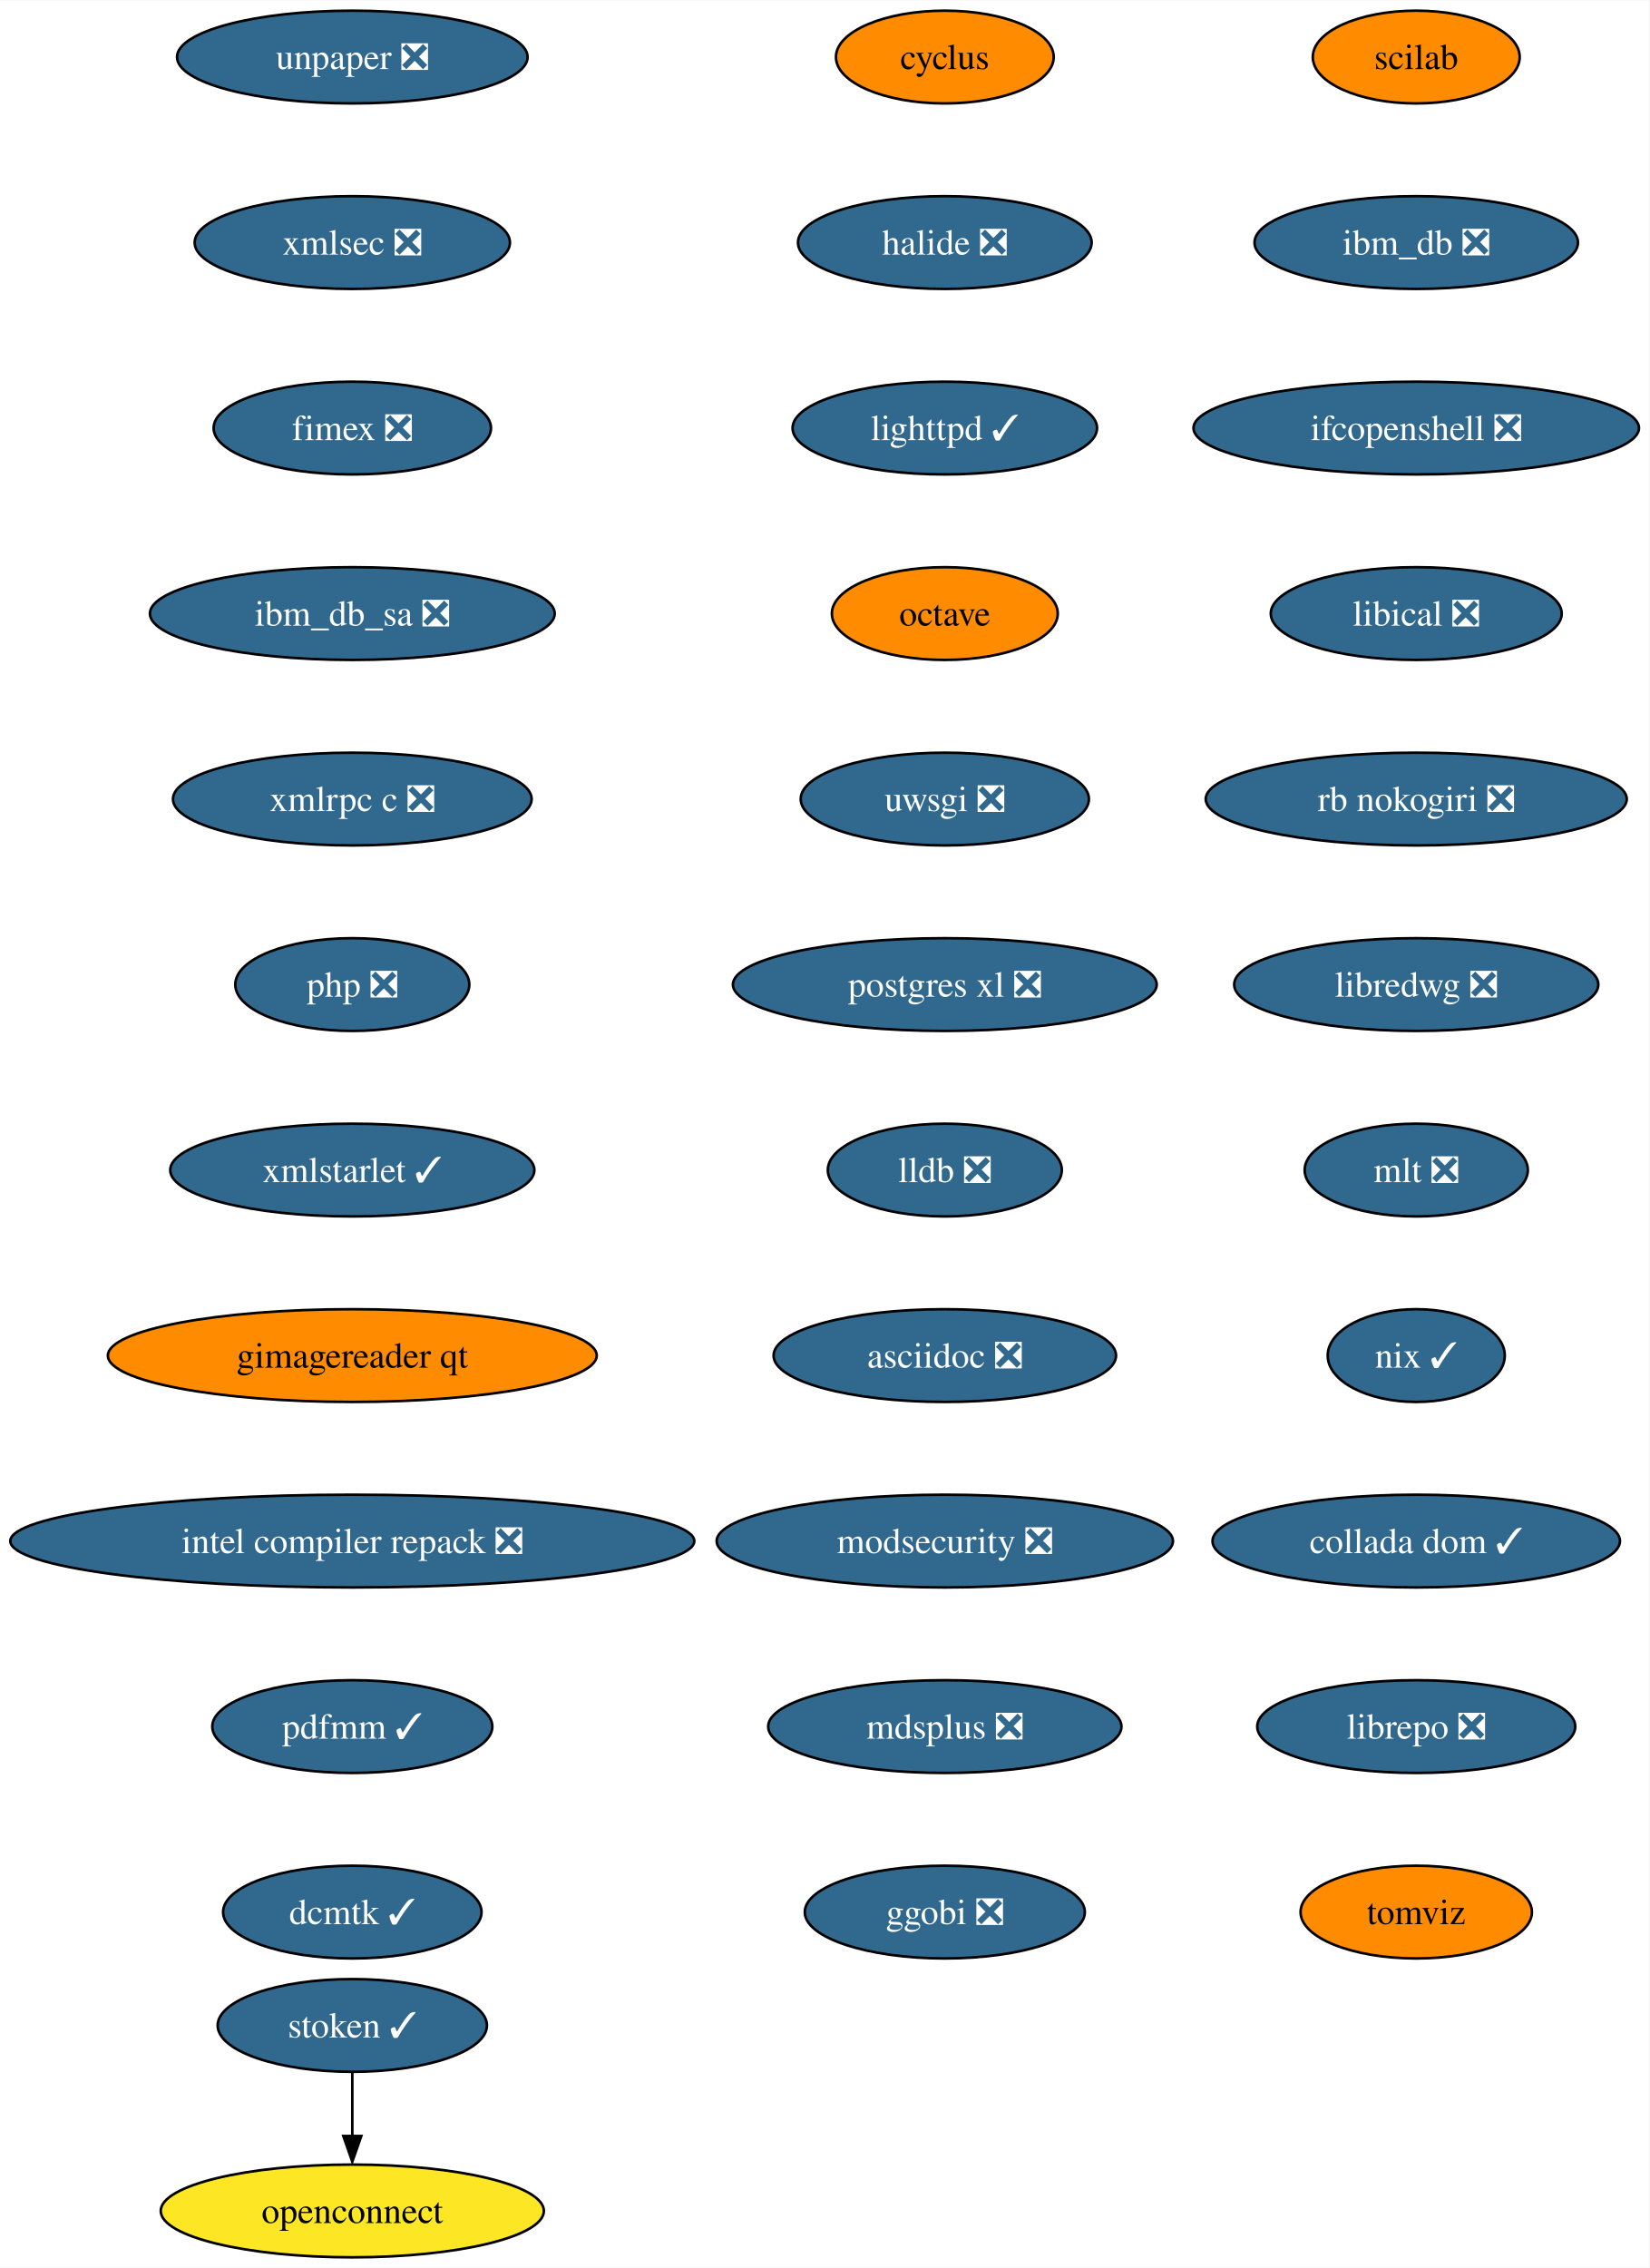
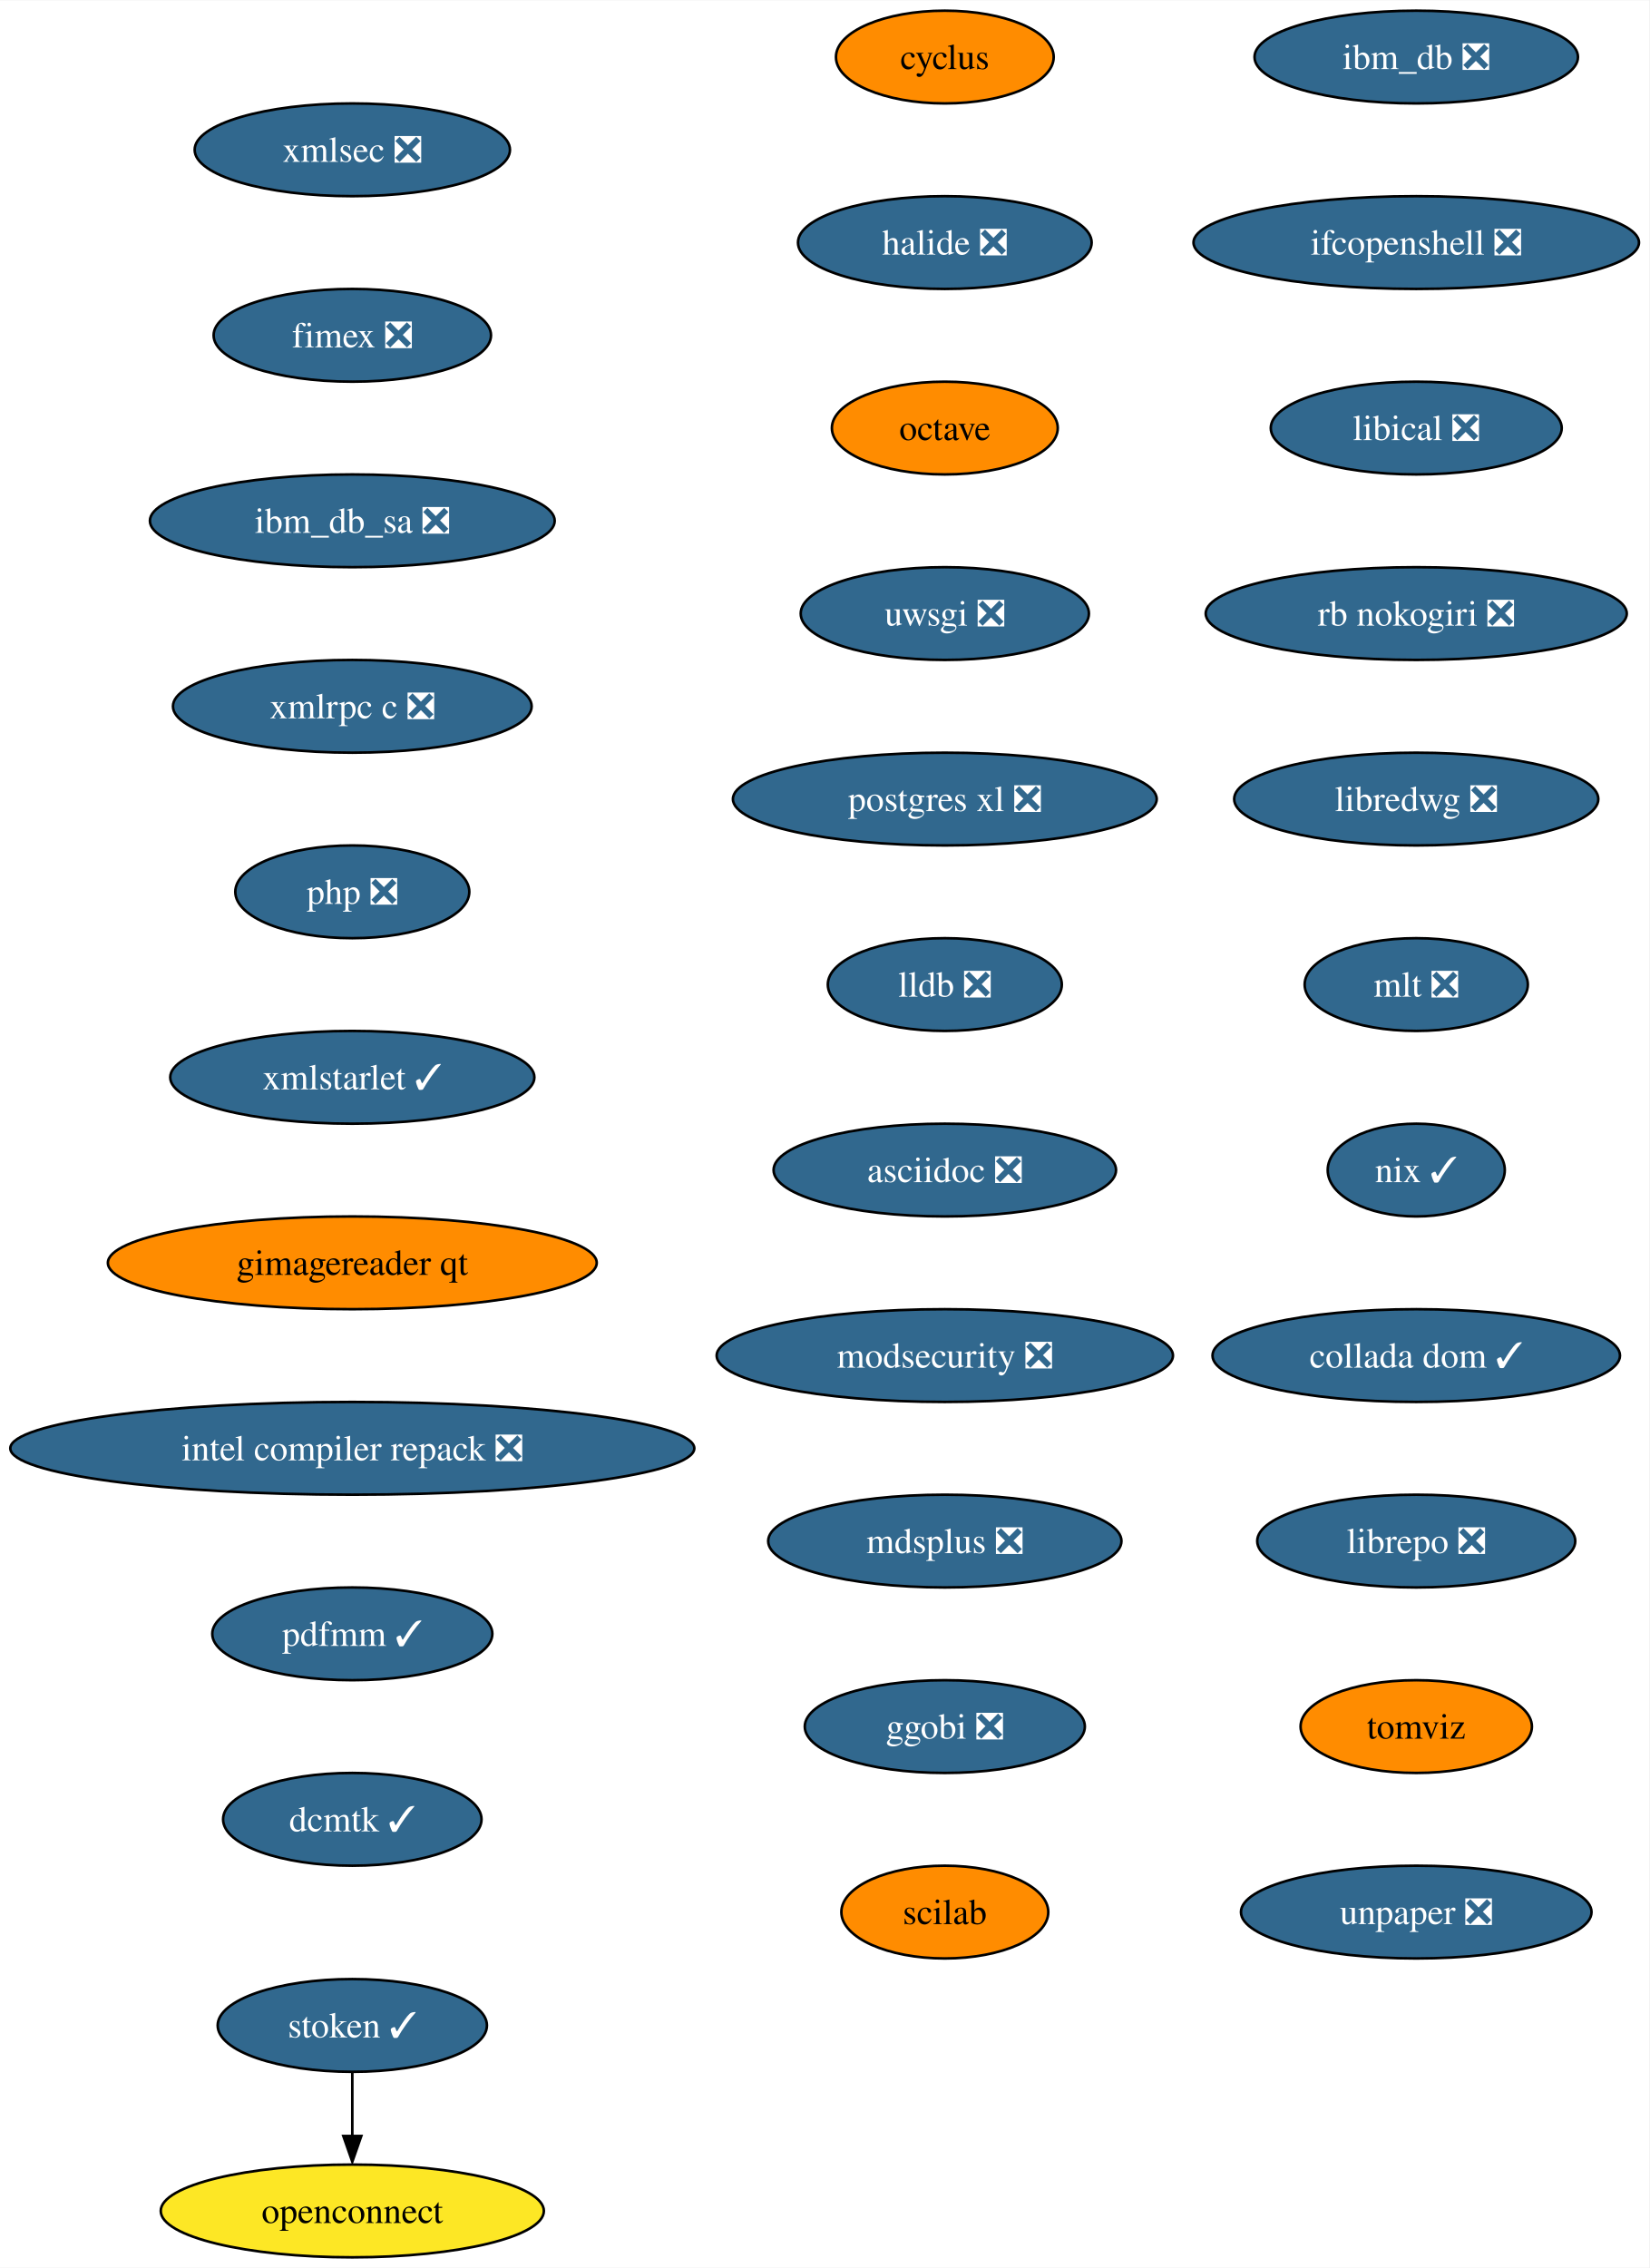
<svg xmlns="http://www.w3.org/2000/svg" xmlns:xlink="http://www.w3.org/1999/xlink" width="640pt" height="880pt" viewBox="0.00 0.00 640.21 880.00">
  <g id="graph0" class="graph" transform="scale(1 1) rotate(0) translate(4 876)">
    <polygon fill="white" stroke="none" points="-4,4 -4,-876 636.21,-876 636.21,4 -4,4" />
    <g id="node1" class="node">
      <g id="a_node1">
        <a xlink:href="https://github.com/conda-forge/cyclus-feedstock" xlink:title="cyclus">
          <ellipse fill="#ff8c00" stroke="black" cx="362.76" cy="-854" rx="42.26" ry="18" />
          <text text-anchor="middle" x="362.76" y="-849.33" font-family="Times,serif" font-size="14.00">cyclus</text>
        </a>
      </g>
    </g>
    <g id="node2" class="node">
      <g id="a_node2">
        <a xlink:href="https://github.com/conda-forge/halide-feedstock/pull/8" xlink:title="halide ❎">
          <ellipse fill="#31688e" stroke="black" cx="362.76" cy="-782" rx="57" ry="18" />
          <text text-anchor="middle" x="362.76" y="-777.33" font-family="Times,serif" font-size="14.00" fill="white">halide ❎</text>
        </a>
      </g>
    </g>
    <g id="node3" class="node">
      <g id="a_node3">
-         <a xlink:href="https://github.com/conda-forge/lighttpd-feedstock/pull/18" xlink:title="lighttpd ✓">
-           <ellipse fill="#31688e" stroke="black" cx="362.76" cy="-710" rx="59.1" ry="18" />
-           <text text-anchor="middle" x="362.76" y="-705.33" font-family="Times,serif" font-size="14.00" fill="white">lighttpd ✓</text>
+         <a xlink:href="https://github.com/conda-forge/octave-feedstock" xlink:title="octave">
+           <ellipse fill="#ff8c00" stroke="black" cx="362.76" cy="-710" rx="43.84" ry="18" />
+           <text text-anchor="middle" x="362.76" y="-705.33" font-family="Times,serif" font-size="14.00">octave</text>
        </a>
      </g>
    </g>
    <g id="node4" class="node">
      <g id="a_node4">
-         <a xlink:href="https://github.com/conda-forge/octave-feedstock" xlink:title="octave">
-           <ellipse fill="#ff8c00" stroke="black" cx="362.76" cy="-638" rx="43.84" ry="18" />
-           <text text-anchor="middle" x="362.76" y="-633.33" font-family="Times,serif" font-size="14.00">octave</text>
+         <a xlink:href="https://github.com/conda-forge/uwsgi-feedstock/pull/66" xlink:title="uwsgi ❎">
+           <ellipse fill="#31688e" stroke="black" cx="362.76" cy="-638" rx="55.94" ry="18" />
+           <text text-anchor="middle" x="362.76" y="-633.33" font-family="Times,serif" font-size="14.00" fill="white">uwsgi ❎</text>
        </a>
      </g>
    </g>
    <g id="node5" class="node">
      <g id="a_node5">
-         <a xlink:href="https://github.com/conda-forge/uwsgi-feedstock/pull/66" xlink:title="uwsgi ❎">
-           <ellipse fill="#31688e" stroke="black" cx="362.76" cy="-566" rx="55.94" ry="18" />
-           <text text-anchor="middle" x="362.76" y="-561.33" font-family="Times,serif" font-size="14.00" fill="white">uwsgi ❎</text>
+         <a xlink:href="https://github.com/conda-forge/postgres-xl-feedstock/pull/11" xlink:title="postgres xl ❎">
+           <ellipse fill="#31688e" stroke="black" cx="362.76" cy="-566" rx="82.25" ry="18" />
+           <text text-anchor="middle" x="362.76" y="-561.33" font-family="Times,serif" font-size="14.00" fill="white">postgres xl ❎</text>
        </a>
      </g>
    </g>
    <g id="node6" class="node">
      <g id="a_node6">
-         <a xlink:href="https://github.com/conda-forge/postgres-xl-feedstock/pull/11" xlink:title="postgres xl ❎">
-           <ellipse fill="#31688e" stroke="black" cx="362.76" cy="-494" rx="82.25" ry="18" />
-           <text text-anchor="middle" x="362.76" y="-489.32" font-family="Times,serif" font-size="14.00" fill="white">postgres xl ❎</text>
+         <a xlink:href="https://github.com/conda-forge/lldb-feedstock/pull/37" xlink:title="lldb ❎">
+           <ellipse fill="#31688e" stroke="black" cx="362.76" cy="-494" rx="45.42" ry="18" />
+           <text text-anchor="middle" x="362.76" y="-489.32" font-family="Times,serif" font-size="14.00" fill="white">lldb ❎</text>
        </a>
      </g>
    </g>
    <g id="node7" class="node">
      <g id="a_node7">
-         <a xlink:href="https://github.com/conda-forge/lldb-feedstock/pull/37" xlink:title="lldb ❎">
-           <ellipse fill="#31688e" stroke="black" cx="362.76" cy="-422" rx="45.42" ry="18" />
-           <text text-anchor="middle" x="362.76" y="-417.32" font-family="Times,serif" font-size="14.00" fill="white">lldb ❎</text>
+         <a xlink:href="https://github.com/conda-forge/asciidoc-feedstock/pull/20" xlink:title="asciidoc ❎">
+           <ellipse fill="#31688e" stroke="black" cx="362.76" cy="-422" rx="66.47" ry="18" />
+           <text text-anchor="middle" x="362.76" y="-417.32" font-family="Times,serif" font-size="14.00" fill="white">asciidoc ❎</text>
        </a>
      </g>
    </g>
    <g id="node8" class="node">
      <g id="a_node8">
-         <a xlink:href="https://github.com/conda-forge/asciidoc-feedstock/pull/20" xlink:title="asciidoc ❎">
-           <ellipse fill="#31688e" stroke="black" cx="362.76" cy="-350" rx="66.47" ry="18" />
-           <text text-anchor="middle" x="362.76" y="-345.32" font-family="Times,serif" font-size="14.00" fill="white">asciidoc ❎</text>
+         <a xlink:href="https://github.com/conda-forge/modsecurity-feedstock/pull/12" xlink:title="modsecurity ❎">
+           <ellipse fill="#31688e" stroke="black" cx="362.76" cy="-350" rx="88.56" ry="18" />
+           <text text-anchor="middle" x="362.76" y="-345.32" font-family="Times,serif" font-size="14.00" fill="white">modsecurity ❎</text>
        </a>
      </g>
    </g>
    <g id="node9" class="node">
      <g id="a_node9">
-         <a xlink:href="https://github.com/conda-forge/modsecurity-feedstock/pull/12" xlink:title="modsecurity ❎">
-           <ellipse fill="#31688e" stroke="black" cx="362.76" cy="-278" rx="88.56" ry="18" />
-           <text text-anchor="middle" x="362.76" y="-273.32" font-family="Times,serif" font-size="14.00" fill="white">modsecurity ❎</text>
+         <a xlink:href="https://github.com/conda-forge/mdsplus-feedstock/pull/32" xlink:title="mdsplus ❎">
+           <ellipse fill="#31688e" stroke="black" cx="362.76" cy="-278" rx="68.57" ry="18" />
+           <text text-anchor="middle" x="362.76" y="-273.32" font-family="Times,serif" font-size="14.00" fill="white">mdsplus ❎</text>
        </a>
      </g>
    </g>
    <g id="node10" class="node">
      <g id="a_node10">
-         <a xlink:href="https://github.com/conda-forge/mdsplus-feedstock/pull/32" xlink:title="mdsplus ❎">
-           <ellipse fill="#31688e" stroke="black" cx="362.76" cy="-206" rx="68.57" ry="18" />
-           <text text-anchor="middle" x="362.76" y="-201.33" font-family="Times,serif" font-size="14.00" fill="white">mdsplus ❎</text>
+         <a xlink:href="https://github.com/conda-forge/ggobi-feedstock/pull/3" xlink:title="ggobi ❎">
+           <ellipse fill="#31688e" stroke="black" cx="362.76" cy="-206" rx="54.36" ry="18" />
+           <text text-anchor="middle" x="362.76" y="-201.33" font-family="Times,serif" font-size="14.00" fill="white">ggobi ❎</text>
        </a>
      </g>
    </g>
    <g id="node11" class="node">
      <g id="a_node11">
-         <a xlink:href="https://github.com/conda-forge/ggobi-feedstock/pull/3" xlink:title="ggobi ❎">
-           <ellipse fill="#31688e" stroke="black" cx="362.76" cy="-134" rx="54.36" ry="18" />
-           <text text-anchor="middle" x="362.76" y="-129.32" font-family="Times,serif" font-size="14.00" fill="white">ggobi ❎</text>
+         <a xlink:href="https://github.com/conda-forge/scilab-feedstock" xlink:title="scilab">
+           <ellipse fill="#ff8c00" stroke="black" cx="362.76" cy="-134" rx="40.16" ry="18" />
+           <text text-anchor="middle" x="362.76" y="-129.32" font-family="Times,serif" font-size="14.00">scilab</text>
        </a>
      </g>
    </g>
    <g id="node12" class="node">
      <g id="a_node12">
-         <a xlink:href="https://github.com/conda-forge/scilab-feedstock" xlink:title="scilab">
-           <ellipse fill="#ff8c00" stroke="black" cx="545.76" cy="-854" rx="40.16" ry="18" />
-           <text text-anchor="middle" x="545.76" y="-849.33" font-family="Times,serif" font-size="14.00">scilab</text>
+         <a xlink:href="https://github.com/conda-forge/ibm_db-feedstock/pull/58" xlink:title="ibm_db ❎">
+           <ellipse fill="#31688e" stroke="black" cx="545.76" cy="-854" rx="62.78" ry="18" />
+           <text text-anchor="middle" x="545.76" y="-849.33" font-family="Times,serif" font-size="14.00" fill="white">ibm_db ❎</text>
        </a>
      </g>
    </g>
    <g id="node13" class="node">
      <g id="a_node13">
-         <a xlink:href="https://github.com/conda-forge/ibm_db-feedstock/pull/58" xlink:title="ibm_db ❎">
-           <ellipse fill="#31688e" stroke="black" cx="545.76" cy="-782" rx="62.78" ry="18" />
-           <text text-anchor="middle" x="545.76" y="-777.33" font-family="Times,serif" font-size="14.00" fill="white">ibm_db ❎</text>
+         <a xlink:href="https://github.com/conda-forge/ifcopenshell-feedstock/pull/28" xlink:title="ifcopenshell ❎">
+           <ellipse fill="#31688e" stroke="black" cx="545.76" cy="-782" rx="86.46" ry="18" />
+           <text text-anchor="middle" x="545.76" y="-777.33" font-family="Times,serif" font-size="14.00" fill="white">ifcopenshell ❎</text>
        </a>
      </g>
    </g>
    <g id="node14" class="node">
      <g id="a_node14">
-         <a xlink:href="https://github.com/conda-forge/ifcopenshell-feedstock/pull/28" xlink:title="ifcopenshell ❎">
-           <ellipse fill="#31688e" stroke="black" cx="545.76" cy="-710" rx="86.46" ry="18" />
-           <text text-anchor="middle" x="545.76" y="-705.33" font-family="Times,serif" font-size="14.00" fill="white">ifcopenshell ❎</text>
+         <a xlink:href="https://github.com/conda-forge/libical-feedstock/pull/24" xlink:title="libical ❎">
+           <ellipse fill="#31688e" stroke="black" cx="545.76" cy="-710" rx="56.47" ry="18" />
+           <text text-anchor="middle" x="545.76" y="-705.33" font-family="Times,serif" font-size="14.00" fill="white">libical ❎</text>
        </a>
      </g>
    </g>
    <g id="node15" class="node">
      <g id="a_node15">
-         <a xlink:href="https://github.com/conda-forge/libical-feedstock/pull/24" xlink:title="libical ❎">
-           <ellipse fill="#31688e" stroke="black" cx="545.76" cy="-638" rx="56.47" ry="18" />
-           <text text-anchor="middle" x="545.76" y="-633.33" font-family="Times,serif" font-size="14.00" fill="white">libical ❎</text>
+         <a xlink:href="https://github.com/conda-forge/rb-nokogiri-feedstock/pull/13" xlink:title="rb nokogiri ❎">
+           <ellipse fill="#31688e" stroke="black" cx="545.76" cy="-638" rx="81.72" ry="18" />
+           <text text-anchor="middle" x="545.76" y="-633.33" font-family="Times,serif" font-size="14.00" fill="white">rb nokogiri ❎</text>
        </a>
      </g>
    </g>
    <g id="node16" class="node">
      <g id="a_node16">
-         <a xlink:href="https://github.com/conda-forge/rb-nokogiri-feedstock/pull/13" xlink:title="rb nokogiri ❎">
-           <ellipse fill="#31688e" stroke="black" cx="545.76" cy="-566" rx="81.72" ry="18" />
-           <text text-anchor="middle" x="545.76" y="-561.33" font-family="Times,serif" font-size="14.00" fill="white">rb nokogiri ❎</text>
+         <a xlink:href="https://github.com/conda-forge/libredwg-feedstock/pull/84" xlink:title="libredwg ❎">
+           <ellipse fill="#31688e" stroke="black" cx="545.76" cy="-566" rx="70.68" ry="18" />
+           <text text-anchor="middle" x="545.76" y="-561.33" font-family="Times,serif" font-size="14.00" fill="white">libredwg ❎</text>
        </a>
      </g>
    </g>
    <g id="node17" class="node">
      <g id="a_node17">
-         <a xlink:href="https://github.com/conda-forge/libredwg-feedstock/pull/84" xlink:title="libredwg ❎">
-           <ellipse fill="#31688e" stroke="black" cx="545.76" cy="-494" rx="70.68" ry="18" />
-           <text text-anchor="middle" x="545.76" y="-489.32" font-family="Times,serif" font-size="14.00" fill="white">libredwg ❎</text>
+         <a xlink:href="https://github.com/conda-forge/mlt-feedstock/pull/23" xlink:title="mlt ❎">
+           <ellipse fill="#31688e" stroke="black" cx="545.76" cy="-494" rx="43.32" ry="18" />
+           <text text-anchor="middle" x="545.76" y="-489.32" font-family="Times,serif" font-size="14.00" fill="white">mlt ❎</text>
        </a>
      </g>
    </g>
    <g id="node18" class="node">
      <g id="a_node18">
-         <a xlink:href="https://github.com/conda-forge/mlt-feedstock/pull/23" xlink:title="mlt ❎">
-           <ellipse fill="#31688e" stroke="black" cx="545.76" cy="-422" rx="43.32" ry="18" />
-           <text text-anchor="middle" x="545.76" y="-417.32" font-family="Times,serif" font-size="14.00" fill="white">mlt ❎</text>
+         <a xlink:href="https://github.com/conda-forge/nix-feedstock/pull/22" xlink:title="nix ✓">
+           <ellipse fill="#31688e" stroke="black" cx="545.76" cy="-422" rx="34.37" ry="18" />
+           <text text-anchor="middle" x="545.76" y="-417.32" font-family="Times,serif" font-size="14.00" fill="white">nix ✓</text>
        </a>
      </g>
    </g>
    <g id="node19" class="node">
      <g id="a_node19">
-         <a xlink:href="https://github.com/conda-forge/nix-feedstock/pull/22" xlink:title="nix ✓">
-           <ellipse fill="#31688e" stroke="black" cx="545.76" cy="-350" rx="34.37" ry="18" />
-           <text text-anchor="middle" x="545.76" y="-345.32" font-family="Times,serif" font-size="14.00" fill="white">nix ✓</text>
+         <a xlink:href="https://github.com/conda-forge/collada-dom-feedstock/pull/7" xlink:title="collada dom ✓">
+           <ellipse fill="#31688e" stroke="black" cx="545.76" cy="-350" rx="79.09" ry="18" />
+           <text text-anchor="middle" x="545.76" y="-345.32" font-family="Times,serif" font-size="14.00" fill="white">collada dom ✓</text>
        </a>
      </g>
    </g>
    <g id="node20" class="node">
      <g id="a_node20">
-         <a xlink:href="https://github.com/conda-forge/collada-dom-feedstock/pull/7" xlink:title="collada dom ✓">
-           <ellipse fill="#31688e" stroke="black" cx="545.76" cy="-278" rx="79.09" ry="18" />
-           <text text-anchor="middle" x="545.76" y="-273.32" font-family="Times,serif" font-size="14.00" fill="white">collada dom ✓</text>
+         <a xlink:href="https://github.com/conda-forge/librepo-feedstock/pull/30" xlink:title="librepo ❎">
+           <ellipse fill="#31688e" stroke="black" cx="545.76" cy="-278" rx="61.73" ry="18" />
+           <text text-anchor="middle" x="545.76" y="-273.32" font-family="Times,serif" font-size="14.00" fill="white">librepo ❎</text>
        </a>
      </g>
    </g>
    <g id="node21" class="node">
      <g id="a_node21">
-         <a xlink:href="https://github.com/conda-forge/librepo-feedstock/pull/30" xlink:title="librepo ❎">
-           <ellipse fill="#31688e" stroke="black" cx="545.76" cy="-206" rx="61.73" ry="18" />
-           <text text-anchor="middle" x="545.76" y="-201.33" font-family="Times,serif" font-size="14.00" fill="white">librepo ❎</text>
+         <a xlink:href="https://github.com/conda-forge/tomviz-feedstock" xlink:title="tomviz">
+           <ellipse fill="#ff8c00" stroke="black" cx="545.76" cy="-206" rx="44.9" ry="18" />
+           <text text-anchor="middle" x="545.76" y="-201.33" font-family="Times,serif" font-size="14.00">tomviz</text>
+         </a>
+       </g>
+     </g>
+     <g id="node24" class="node">
+       <g id="a_node24">
+         <a xlink:href="https://github.com/conda-forge/unpaper-feedstock/pull/6" xlink:title="unpaper ❎">
+           <ellipse fill="#31688e" stroke="black" cx="545.76" cy="-134" rx="68.04" ry="18" />
+           <text text-anchor="middle" x="545.76" y="-129.32" font-family="Times,serif" font-size="14.00" fill="white">unpaper ❎</text>
        </a>
      </g>
    </g>
    <g id="node22" class="node">
      <g id="a_node22">
-         <a xlink:href="https://github.com/conda-forge/tomviz-feedstock" xlink:title="tomviz">
-           <ellipse fill="#ff8c00" stroke="black" cx="545.76" cy="-134" rx="44.9" ry="18" />
-           <text text-anchor="middle" x="545.76" y="-129.32" font-family="Times,serif" font-size="14.00">tomviz</text>
-         </a>
-       </g>
-     </g>
-     <g id="node23" class="node">
-       <g id="a_node23">
        <a xlink:href="https://github.com/conda-forge/openconnect-feedstock" xlink:title="openconnect">
          <ellipse fill="#fde725" stroke="black" cx="132.76" cy="-18" rx="74.36" ry="18" />
          <text text-anchor="middle" x="132.76" y="-13.32" font-family="Times,serif" font-size="14.00">openconnect</text>
        </a>
      </g>
    </g>
-     <g id="node24" class="node">
-       <g id="a_node24">
+     <g id="node23" class="node">
+       <g id="a_node23">
        <a xlink:href="https://github.com/conda-forge/stoken-feedstock/pull/12" xlink:title="stoken ✓">
          <ellipse fill="#31688e" stroke="black" cx="132.76" cy="-90" rx="52.26" ry="18" />
          <text text-anchor="middle" x="132.76" y="-85.33" font-family="Times,serif" font-size="14.00" fill="white">stoken ✓</text>
        </a>
      </g>
    </g>
-     <g id="edge21" class="edge">
+     <g id="edge20" class="edge">
      <path fill="none" stroke="black" d="M132.76,-71.7C132.76,-64.24 132.76,-55.32 132.76,-46.97" />
      <polygon fill="black" stroke="black" points="136.26,-47.1 132.76,-37.1 129.26,-47.1 136.26,-47.1" />
    </g>
    <g id="node25" class="node">
      <g id="a_node25">
-         <a xlink:href="https://github.com/conda-forge/unpaper-feedstock/pull/6" xlink:title="unpaper ❎">
-           <ellipse fill="#31688e" stroke="black" cx="132.76" cy="-854" rx="68.04" ry="18" />
-           <text text-anchor="middle" x="132.76" y="-849.33" font-family="Times,serif" font-size="14.00" fill="white">unpaper ❎</text>
+         <a xlink:href="https://github.com/conda-forge/xmlsec-feedstock/pull/16" xlink:title="xmlsec ❎">
+           <ellipse fill="#31688e" stroke="black" cx="132.76" cy="-818" rx="61.2" ry="18" />
+           <text text-anchor="middle" x="132.76" y="-813.33" font-family="Times,serif" font-size="14.00" fill="white">xmlsec ❎</text>
        </a>
      </g>
    </g>
    <g id="node26" class="node">
      <g id="a_node26">
-         <a xlink:href="https://github.com/conda-forge/xmlsec-feedstock/pull/16" xlink:title="xmlsec ❎">
-           <ellipse fill="#31688e" stroke="black" cx="132.76" cy="-782" rx="61.2" ry="18" />
-           <text text-anchor="middle" x="132.76" y="-777.33" font-family="Times,serif" font-size="14.00" fill="white">xmlsec ❎</text>
+         <a xlink:href="https://github.com/conda-forge/fimex-feedstock/pull/60" xlink:title="fimex ❎">
+           <ellipse fill="#31688e" stroke="black" cx="132.76" cy="-746" rx="53.84" ry="18" />
+           <text text-anchor="middle" x="132.76" y="-741.33" font-family="Times,serif" font-size="14.00" fill="white">fimex ❎</text>
        </a>
      </g>
    </g>
    <g id="node27" class="node">
      <g id="a_node27">
-         <a xlink:href="https://github.com/conda-forge/fimex-feedstock/pull/60" xlink:title="fimex ❎">
-           <ellipse fill="#31688e" stroke="black" cx="132.76" cy="-710" rx="53.84" ry="18" />
-           <text text-anchor="middle" x="132.76" y="-705.33" font-family="Times,serif" font-size="14.00" fill="white">fimex ❎</text>
+         <a xlink:href="https://github.com/conda-forge/ibm_db_sa-feedstock/pull/19" xlink:title="ibm_db_sa ❎">
+           <ellipse fill="#31688e" stroke="black" cx="132.76" cy="-674" rx="78.57" ry="18" />
+           <text text-anchor="middle" x="132.76" y="-669.33" font-family="Times,serif" font-size="14.00" fill="white">ibm_db_sa ❎</text>
        </a>
      </g>
    </g>
    <g id="node28" class="node">
      <g id="a_node28">
-         <a xlink:href="https://github.com/conda-forge/ibm_db_sa-feedstock/pull/19" xlink:title="ibm_db_sa ❎">
-           <ellipse fill="#31688e" stroke="black" cx="132.76" cy="-638" rx="78.57" ry="18" />
-           <text text-anchor="middle" x="132.76" y="-633.33" font-family="Times,serif" font-size="14.00" fill="white">ibm_db_sa ❎</text>
+         <a xlink:href="https://github.com/conda-forge/xmlrpc-c-feedstock/pull/3" xlink:title="xmlrpc c ❎">
+           <ellipse fill="#31688e" stroke="black" cx="132.76" cy="-602" rx="69.62" ry="18" />
+           <text text-anchor="middle" x="132.76" y="-597.33" font-family="Times,serif" font-size="14.00" fill="white">xmlrpc c ❎</text>
        </a>
      </g>
    </g>
    <g id="node29" class="node">
      <g id="a_node29">
-         <a xlink:href="https://github.com/conda-forge/xmlrpc-c-feedstock/pull/3" xlink:title="xmlrpc c ❎">
-           <ellipse fill="#31688e" stroke="black" cx="132.76" cy="-566" rx="69.62" ry="18" />
-           <text text-anchor="middle" x="132.76" y="-561.33" font-family="Times,serif" font-size="14.00" fill="white">xmlrpc c ❎</text>
+         <a xlink:href="https://github.com/conda-forge/php-feedstock/pull/80" xlink:title="php ❎">
+           <ellipse fill="#31688e" stroke="black" cx="132.76" cy="-530" rx="45.42" ry="18" />
+           <text text-anchor="middle" x="132.76" y="-525.33" font-family="Times,serif" font-size="14.00" fill="white">php ❎</text>
        </a>
      </g>
    </g>
    <g id="node30" class="node">
      <g id="a_node30">
-         <a xlink:href="https://github.com/conda-forge/php-feedstock/pull/80" xlink:title="php ❎">
-           <ellipse fill="#31688e" stroke="black" cx="132.76" cy="-494" rx="45.42" ry="18" />
-           <text text-anchor="middle" x="132.76" y="-489.32" font-family="Times,serif" font-size="14.00" fill="white">php ❎</text>
+         <a xlink:href="https://github.com/conda-forge/xmlstarlet-feedstock/pull/1" xlink:title="xmlstarlet ✓">
+           <ellipse fill="#31688e" stroke="black" cx="132.76" cy="-458" rx="70.68" ry="18" />
+           <text text-anchor="middle" x="132.76" y="-453.32" font-family="Times,serif" font-size="14.00" fill="white">xmlstarlet ✓</text>
        </a>
      </g>
    </g>
    <g id="node31" class="node">
      <g id="a_node31">
-         <a xlink:href="https://github.com/conda-forge/xmlstarlet-feedstock/pull/1" xlink:title="xmlstarlet ✓">
-           <ellipse fill="#31688e" stroke="black" cx="132.76" cy="-422" rx="70.68" ry="18" />
-           <text text-anchor="middle" x="132.76" y="-417.32" font-family="Times,serif" font-size="14.00" fill="white">xmlstarlet ✓</text>
+         <a xlink:href="https://github.com/conda-forge/gimagereader-qt-feedstock" xlink:title="gimagereader qt">
+           <ellipse fill="#ff8c00" stroke="black" cx="132.76" cy="-386" rx="94.88" ry="18" />
+           <text text-anchor="middle" x="132.76" y="-381.32" font-family="Times,serif" font-size="14.00">gimagereader qt</text>
        </a>
      </g>
    </g>
    <g id="node32" class="node">
      <g id="a_node32">
-         <a xlink:href="https://github.com/conda-forge/gimagereader-qt-feedstock" xlink:title="gimagereader qt">
-           <ellipse fill="#ff8c00" stroke="black" cx="132.76" cy="-350" rx="94.88" ry="18" />
-           <text text-anchor="middle" x="132.76" y="-345.32" font-family="Times,serif" font-size="14.00">gimagereader qt</text>
+         <a xlink:href="https://github.com/conda-forge/intel-compiler-repack-feedstock/pull/13" xlink:title="intel compiler repack ❎">
+           <ellipse fill="#31688e" stroke="black" cx="132.76" cy="-314" rx="132.76" ry="18" />
+           <text text-anchor="middle" x="132.76" y="-309.32" font-family="Times,serif" font-size="14.00" fill="white">intel compiler repack ❎</text>
        </a>
      </g>
    </g>
    <g id="node33" class="node">
      <g id="a_node33">
-         <a xlink:href="https://github.com/conda-forge/intel-compiler-repack-feedstock/pull/13" xlink:title="intel compiler repack ❎">
-           <ellipse fill="#31688e" stroke="black" cx="132.76" cy="-278" rx="132.76" ry="18" />
-           <text text-anchor="middle" x="132.76" y="-273.32" font-family="Times,serif" font-size="14.00" fill="white">intel compiler repack ❎</text>
+         <a xlink:href="https://github.com/conda-forge/pdfmm-feedstock/pull/5" xlink:title="pdfmm ✓">
+           <ellipse fill="#31688e" stroke="black" cx="132.76" cy="-242" rx="54.36" ry="18" />
+           <text text-anchor="middle" x="132.76" y="-237.32" font-family="Times,serif" font-size="14.00" fill="white">pdfmm ✓</text>
        </a>
      </g>
    </g>
    <g id="node34" class="node">
      <g id="a_node34">
-         <a xlink:href="https://github.com/conda-forge/pdfmm-feedstock/pull/5" xlink:title="pdfmm ✓">
-           <ellipse fill="#31688e" stroke="black" cx="132.76" cy="-206" rx="54.36" ry="18" />
-           <text text-anchor="middle" x="132.76" y="-201.33" font-family="Times,serif" font-size="14.00" fill="white">pdfmm ✓</text>
-         </a>
-       </g>
-     </g>
-     <g id="node35" class="node">
-       <g id="a_node35">
        <a xlink:href="https://github.com/conda-forge/dcmtk-feedstock/pull/5" xlink:title="dcmtk ✓">
-           <ellipse fill="#31688e" stroke="black" cx="132.76" cy="-134" rx="50.16" ry="18" />
-           <text text-anchor="middle" x="132.76" y="-129.32" font-family="Times,serif" font-size="14.00" fill="white">dcmtk ✓</text>
+           <ellipse fill="#31688e" stroke="black" cx="132.76" cy="-170" rx="50.16" ry="18" />
+           <text text-anchor="middle" x="132.76" y="-165.32" font-family="Times,serif" font-size="14.00" fill="white">dcmtk ✓</text>
        </a>
      </g>
    </g>
  </g>
</svg>
